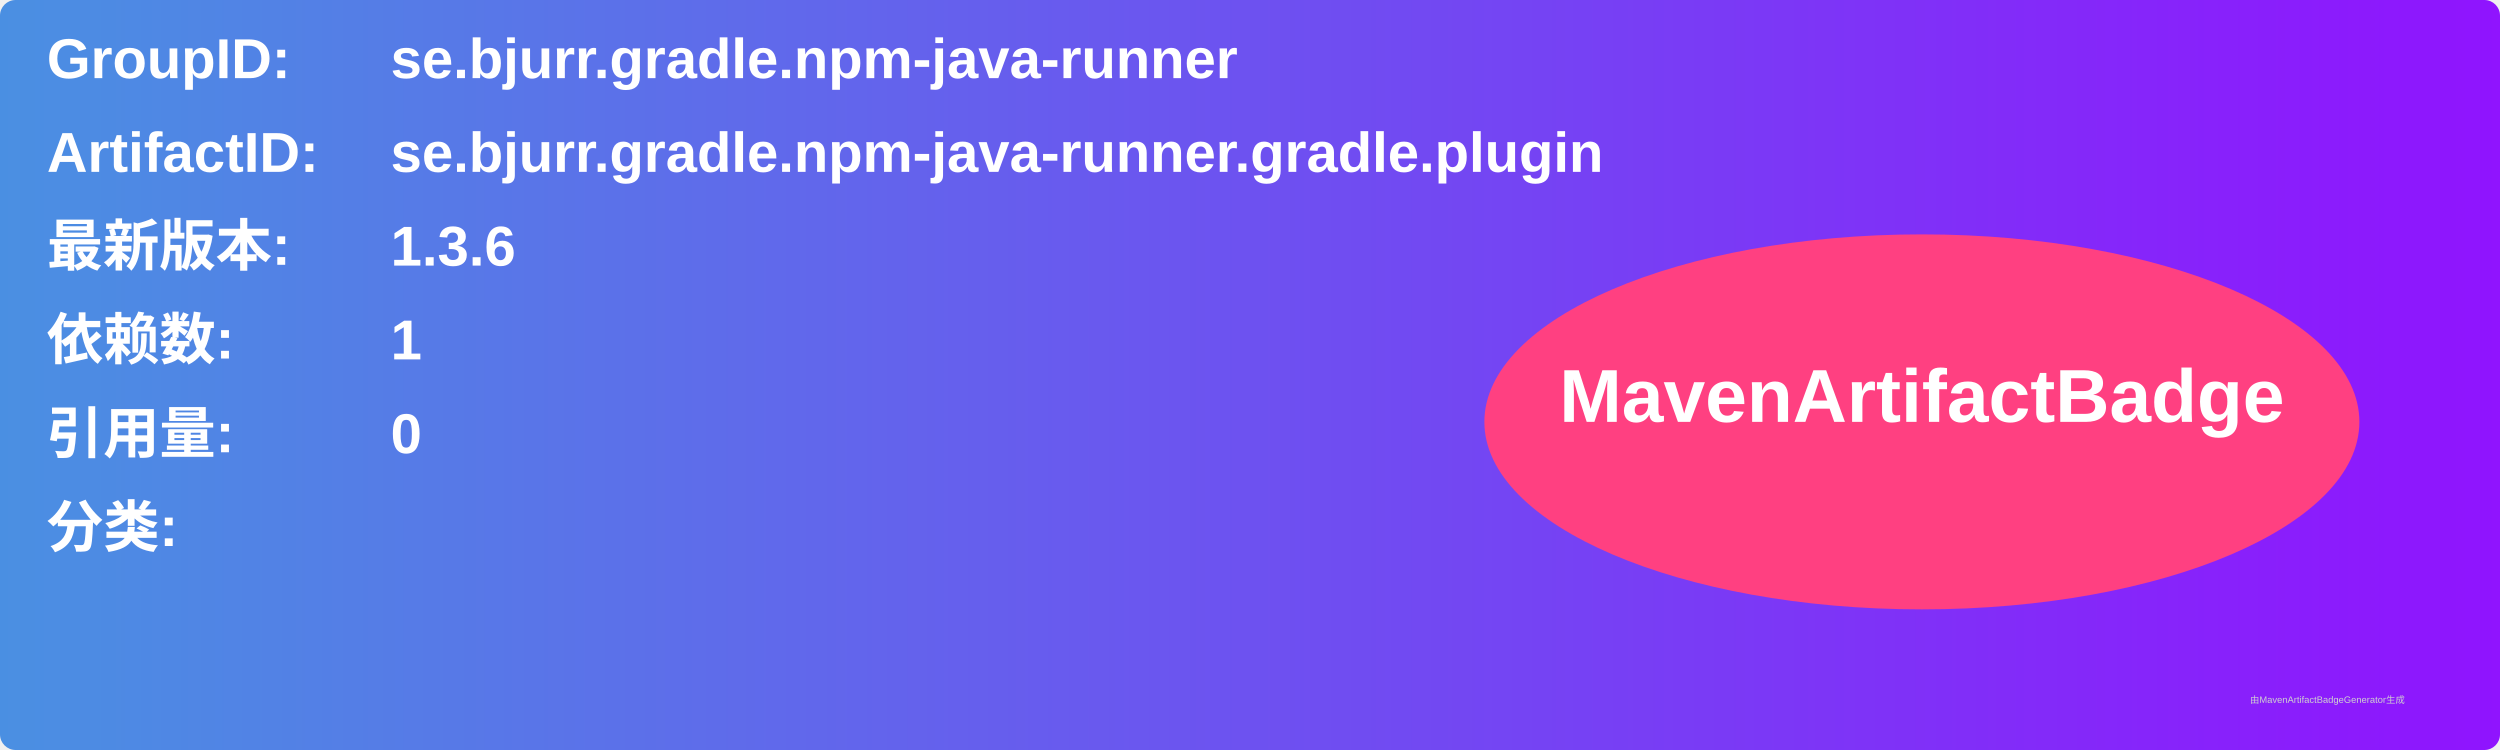
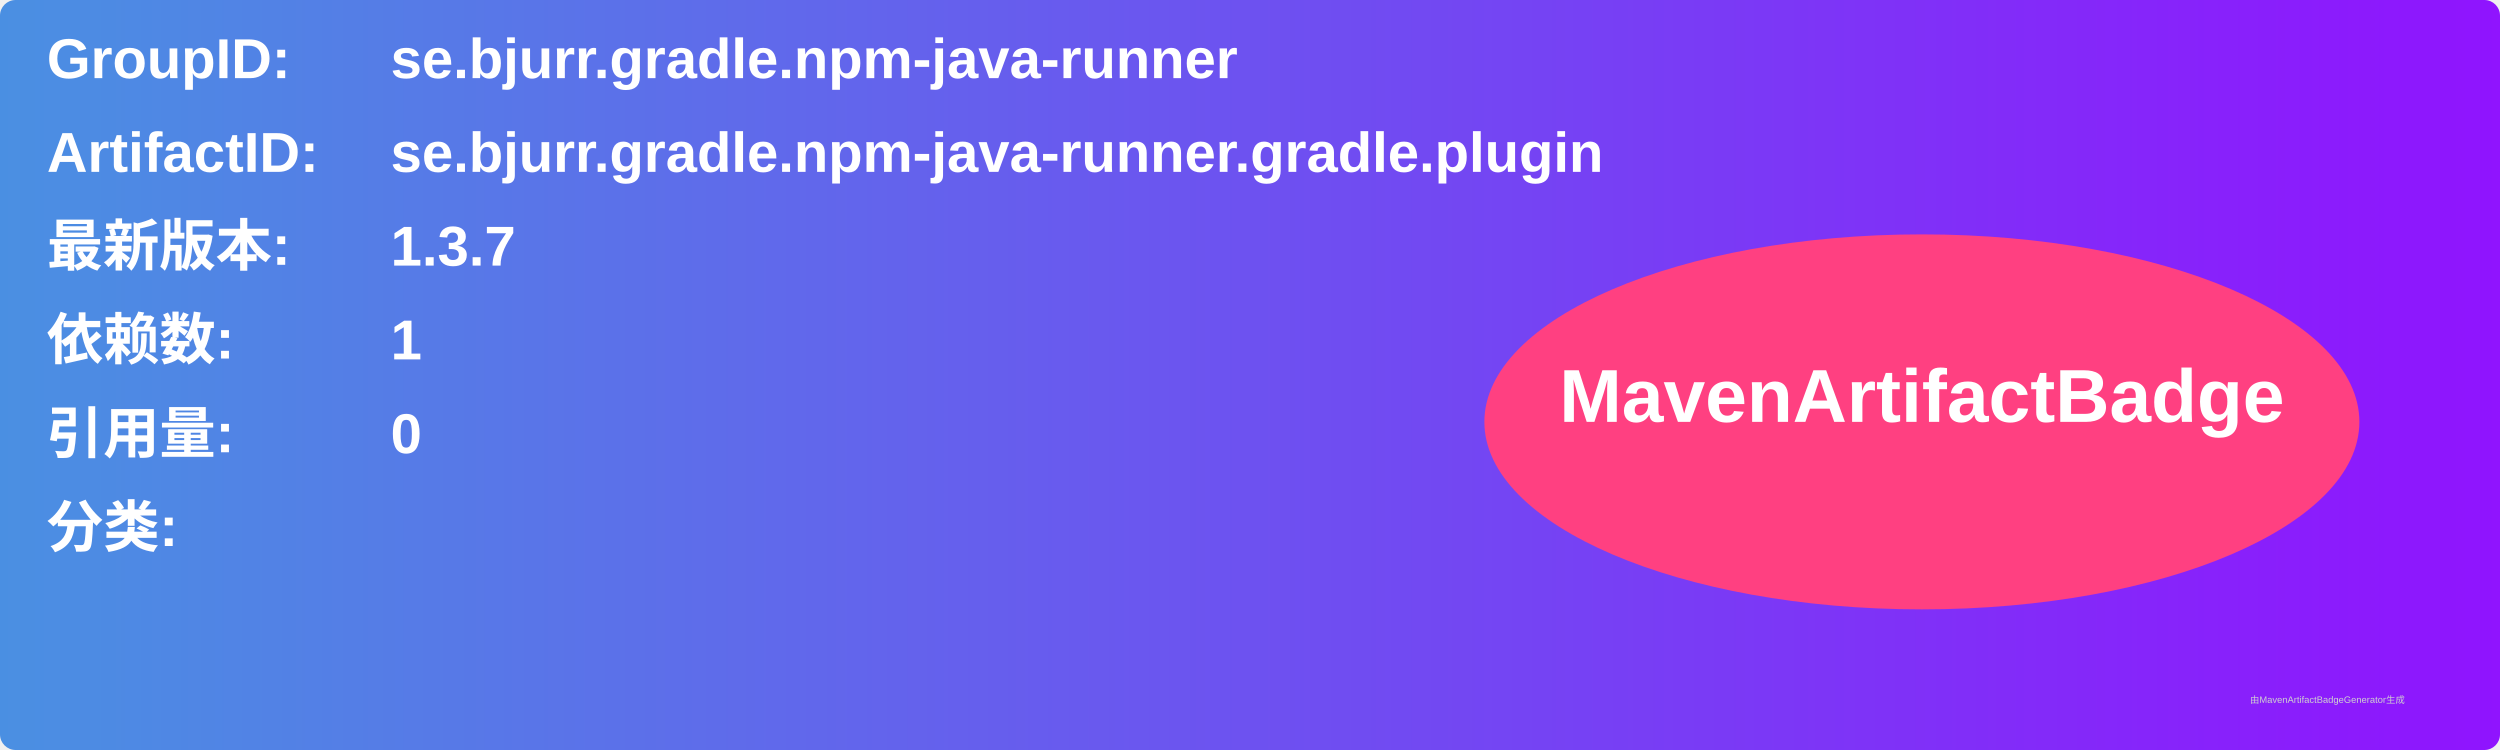
<svg xmlns="http://www.w3.org/2000/svg" width="800" height="240" viewBox="0 0 800 240">
  <linearGradient id="grad" x1="0%" y1="0%" x2="100%" y2="0%">
    <stop offset="0%" stop-color="#4a90e2" />
    <stop offset="100%" stop-color="#9013fe" />
  </linearGradient>
  <rect width="100%" height="100%" rx="5" ry="5" fill="url(#grad)" />
  <g transform="translate(15, 15)">
    <text x="0" y="10" font-family="Arial" font-size="18" fill="white" font-weight="bold" width="260">GroupID:</text>
    <text x="110" y="10" font-family="Arial" font-size="18" fill="white" font-weight="bold" width="460">se.bjurr.gradle.npm-java-runner</text>
    <text x="0" y="40" font-family="Arial" font-size="18" fill="white" font-weight="bold" width="260">ArtifactID:</text>
    <text x="110" y="40" font-family="Arial" font-size="18" fill="white" font-weight="bold" width="460">se.bjurr.gradle.npm-java-runner.gradle.plugin</text>
    <text x="0" y="70" font-family="Arial" font-size="18" fill="white" font-weight="bold">最新版本:</text>
    <text x="110" y="70" font-family="Arial" font-size="18" fill="white" font-weight="bold">
-       <tspan font-weight="bold">1.3.6</tspan>
+       <tspan font-weight="bold">1.3.7</tspan>
    </text>
    <text x="0" y="100" font-family="Arial" font-size="18" fill="white" font-weight="bold">依赖数: </text>
    <text x="110" y="100" font-family="Arial" font-size="18" fill="white">
      <tspan font-weight="bold">1</tspan>
    </text>
    <text x="0" y="130" font-family="Arial" font-size="18" fill="white" font-weight="bold">引用量: </text>
    <text x="110" y="130" font-family="Arial" font-size="18" fill="white">
      <tspan font-weight="bold">0</tspan>
    </text>
    <text x="0" y="160" font-family="Arial" font-size="18" fill="white" font-weight="bold">分类:</text>
    <text x="10" y="190" font-family="Arial" font-size="10" fill="white">
      <tspan font-weight="bold" />
    </text>
    <ellipse cx="600" cy="120" rx="140" ry="60" fill="#ff4081" />
    <text x="600" y="120" text-anchor="middle" font-family="Arial" font-size="24" fill="white" font-weight="bold">MavenArtifactBadge</text>
  </g>
  <text x="720" y="225" font-family="Arial" font-size="3" fill="#d0d0d0">由MavenArtifactBadgeGenerator生成</text>
</svg>
